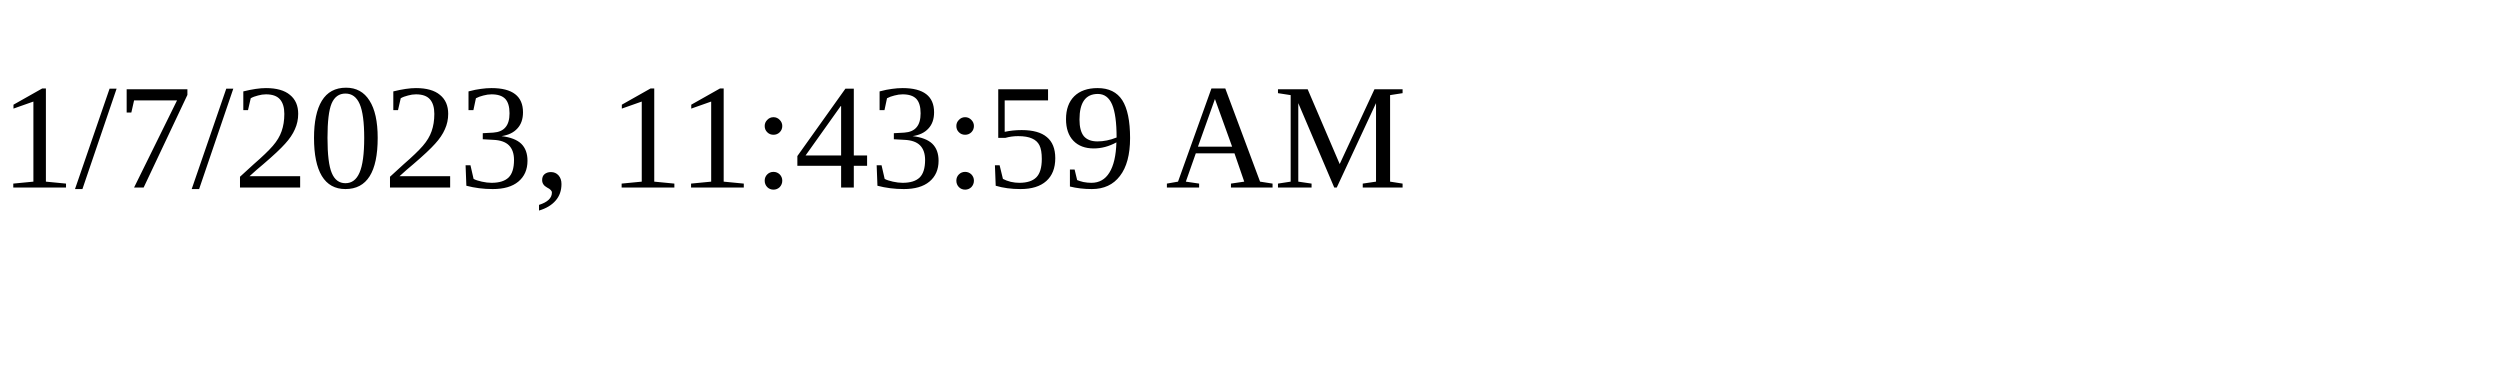
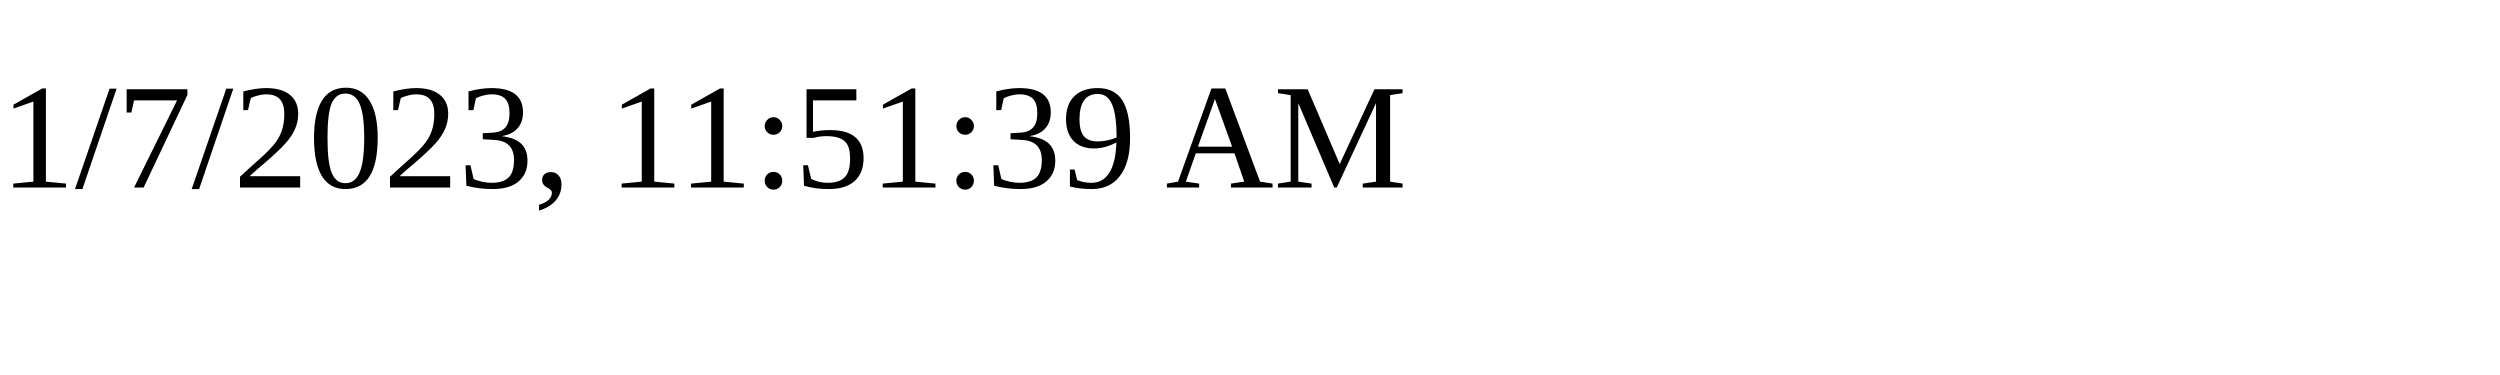
<svg xmlns="http://www.w3.org/2000/svg" height="30" width="200">
-   <text x="0" y="15">1/7/2023, 11:43:59 AM</text>
+   <text x="0" y="15">1/7/2023, 11:51:39 AM</text>
</svg>
